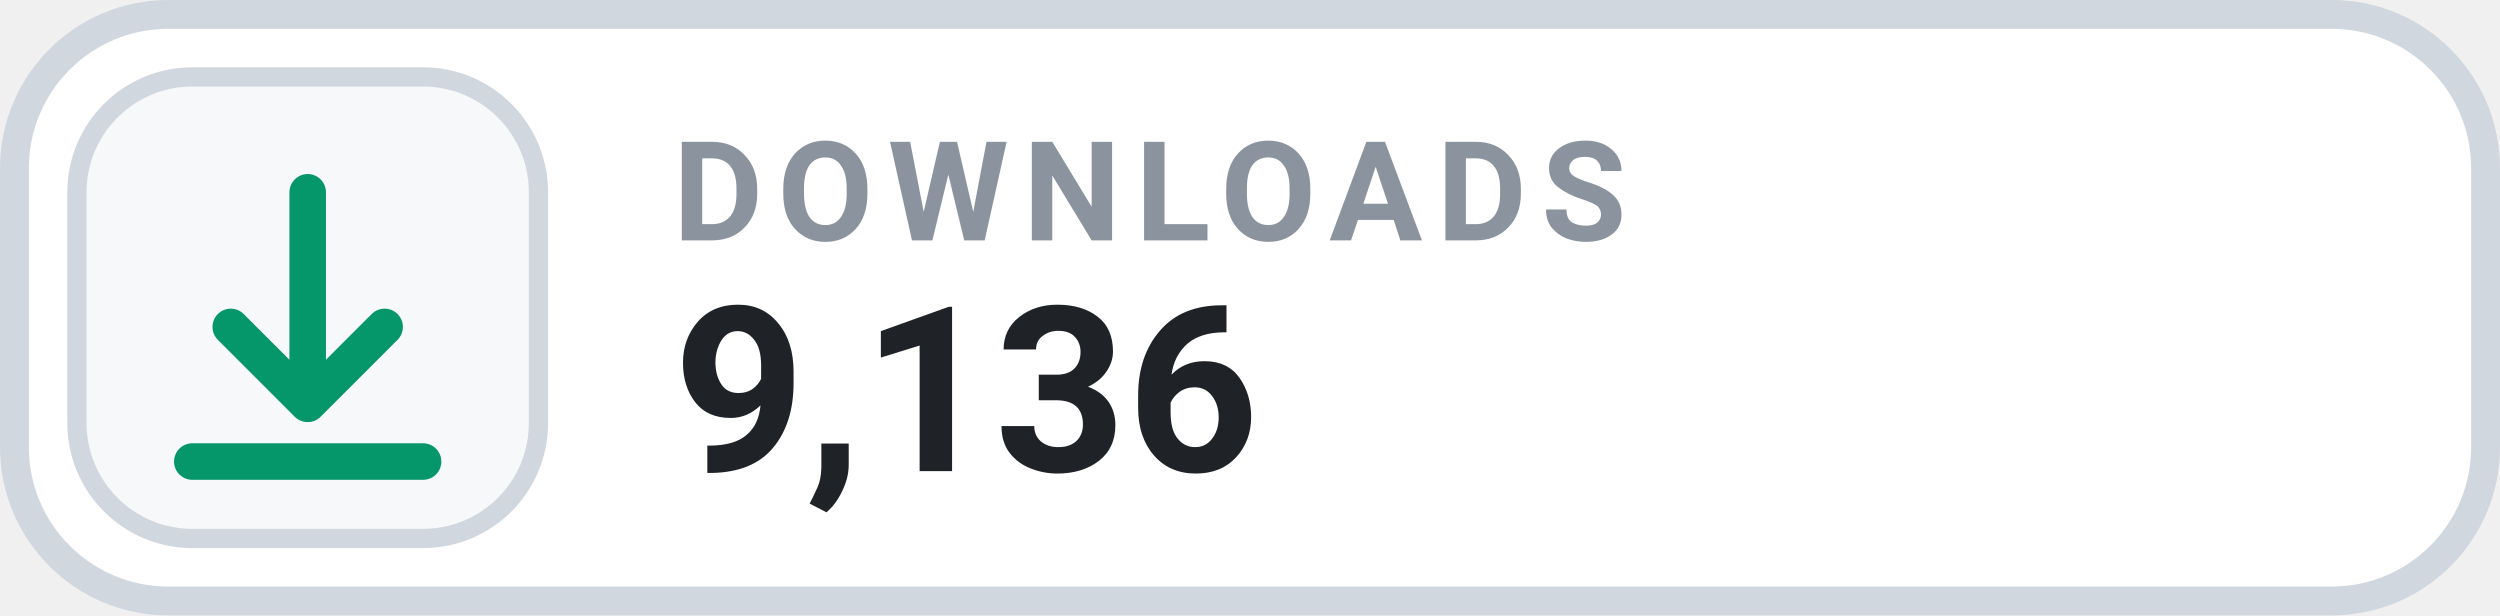
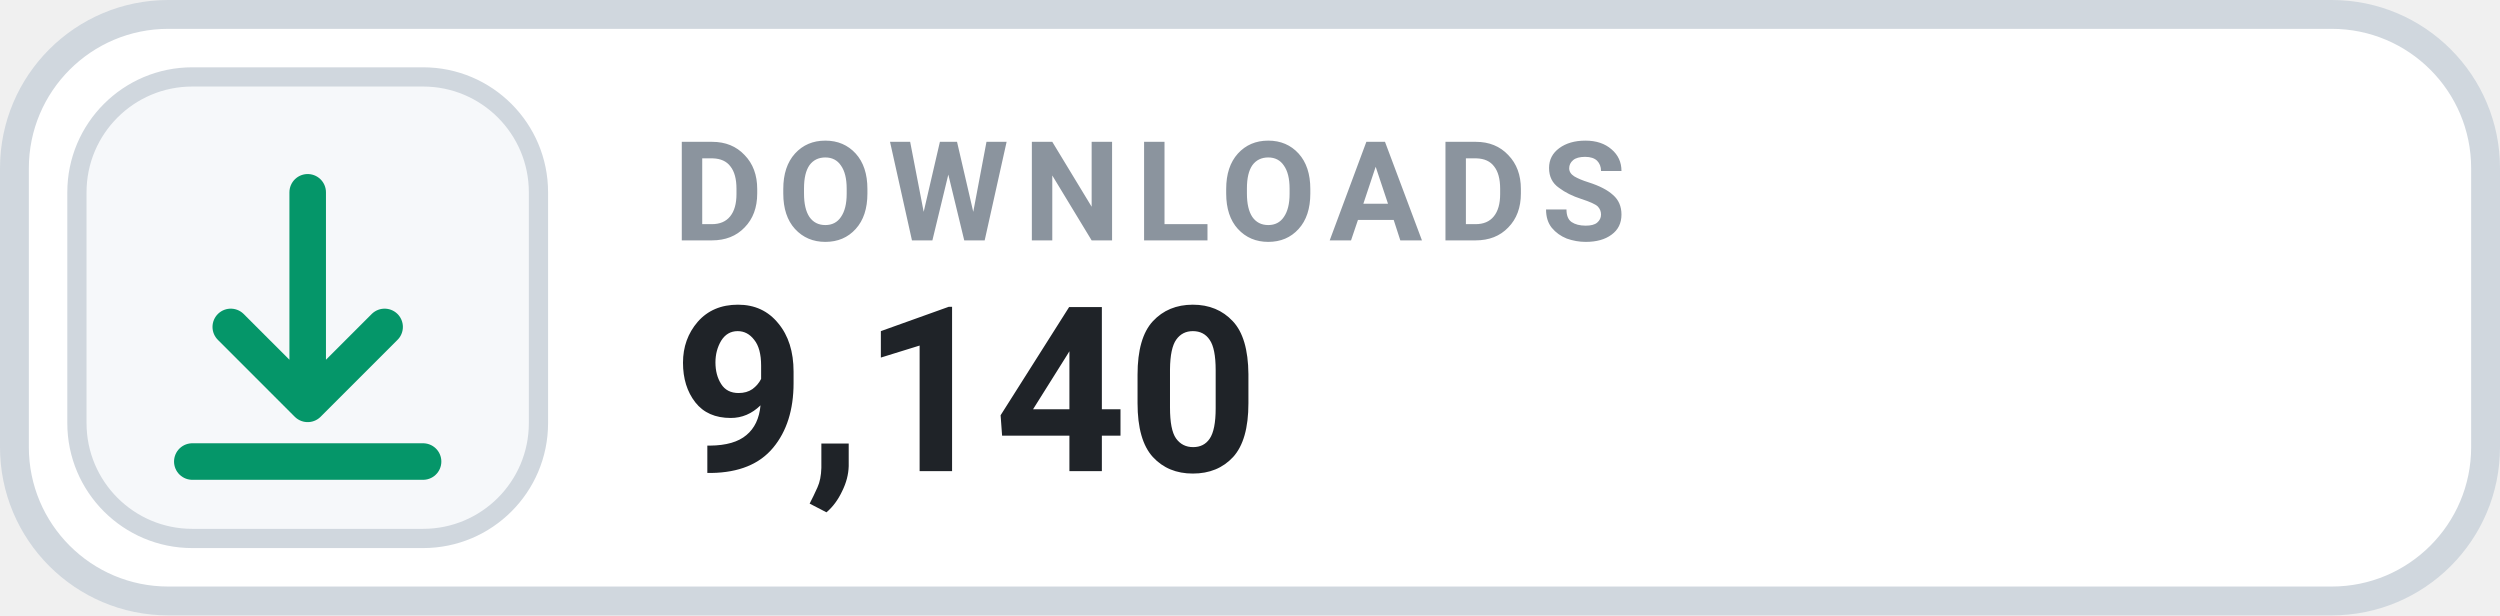
- <svg xmlns="http://www.w3.org/2000/svg" width="130" height="32" viewBox="0 0 130 32" role="img" aria-label="DOWNLOADS 9,136">
+ <svg xmlns="http://www.w3.org/2000/svg" width="130" height="32" viewBox="0 0 130 32" role="img" aria-label="DOWNLOADS 9,140">
  <rect x=".75" y=".75" width="128.5" height="30.5" rx="8" fill="#FFFFFF" stroke="#D0D7DE" stroke-width="1.5" />
  <rect x="4" y="4" width="24" height="24" rx="6" fill="#F6F8FA" stroke="#D0D7DE" stroke-width="1" />
  <g transform="translate(16 16)" style="color:#059669;">
    <path d="M0 -6 v11 m0 0 l4 -4 m-4 4 l-4 -4 M-6 8 h12" fill="none" stroke="currentColor" stroke-width="1.9" stroke-linecap="round" stroke-linejoin="round" />
  </g>
  <text x="35" y="12.5" fill="#8B949E" font-family="-apple-system,BlinkMacSystemFont,'Segoe UI',Roboto,Helvetica,Arial,sans-serif" font-size="7.2" font-weight="700" letter-spacing=".75">DOWNLOADS</text>
-   <text x="35" y="24.5" fill="#1F2328" font-family="-apple-system,BlinkMacSystemFont,'Segoe UI',Roboto,Helvetica,Arial,sans-serif" font-size="12" font-weight="700">9,136</text>
+   <text x="35" y="24.5" fill="#1F2328" font-family="-apple-system,BlinkMacSystemFont,'Segoe UI',Roboto,Helvetica,Arial,sans-serif" font-size="12" font-weight="700">9,140</text>
</svg>
